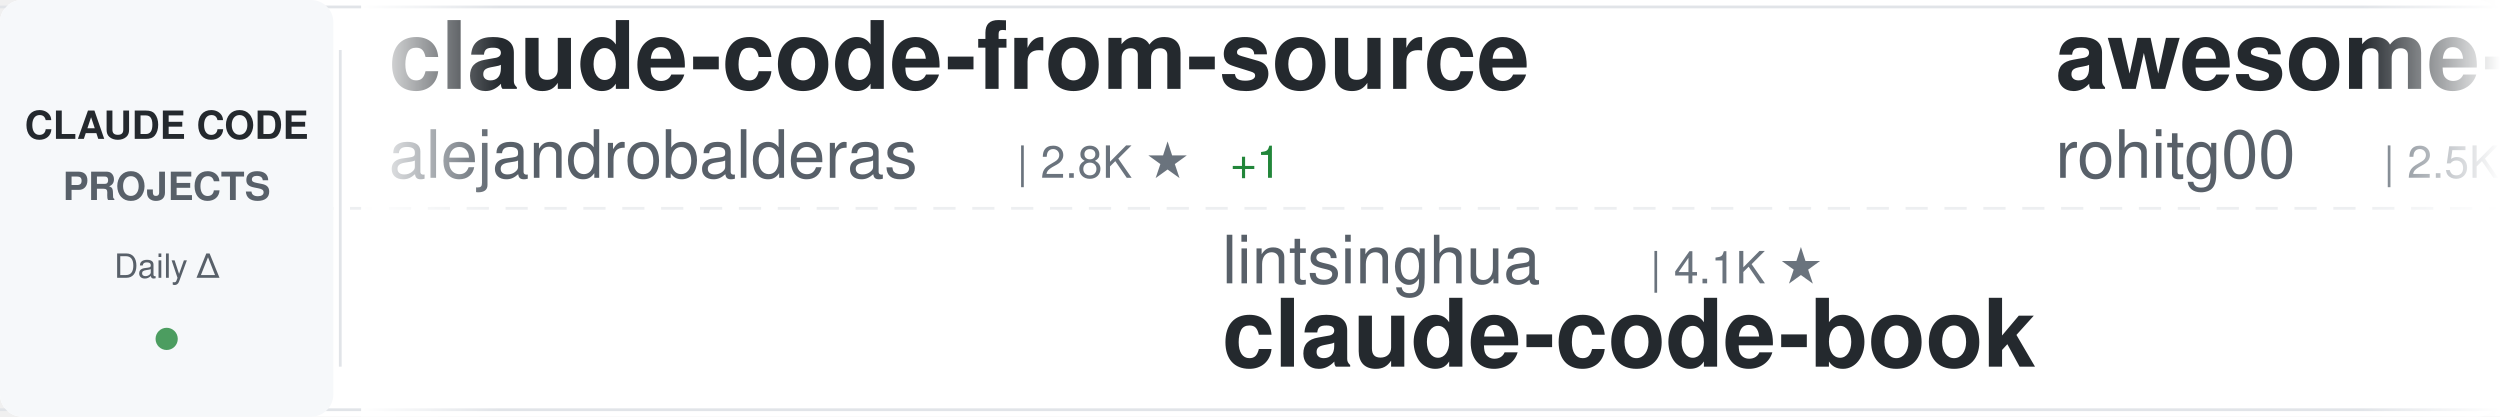
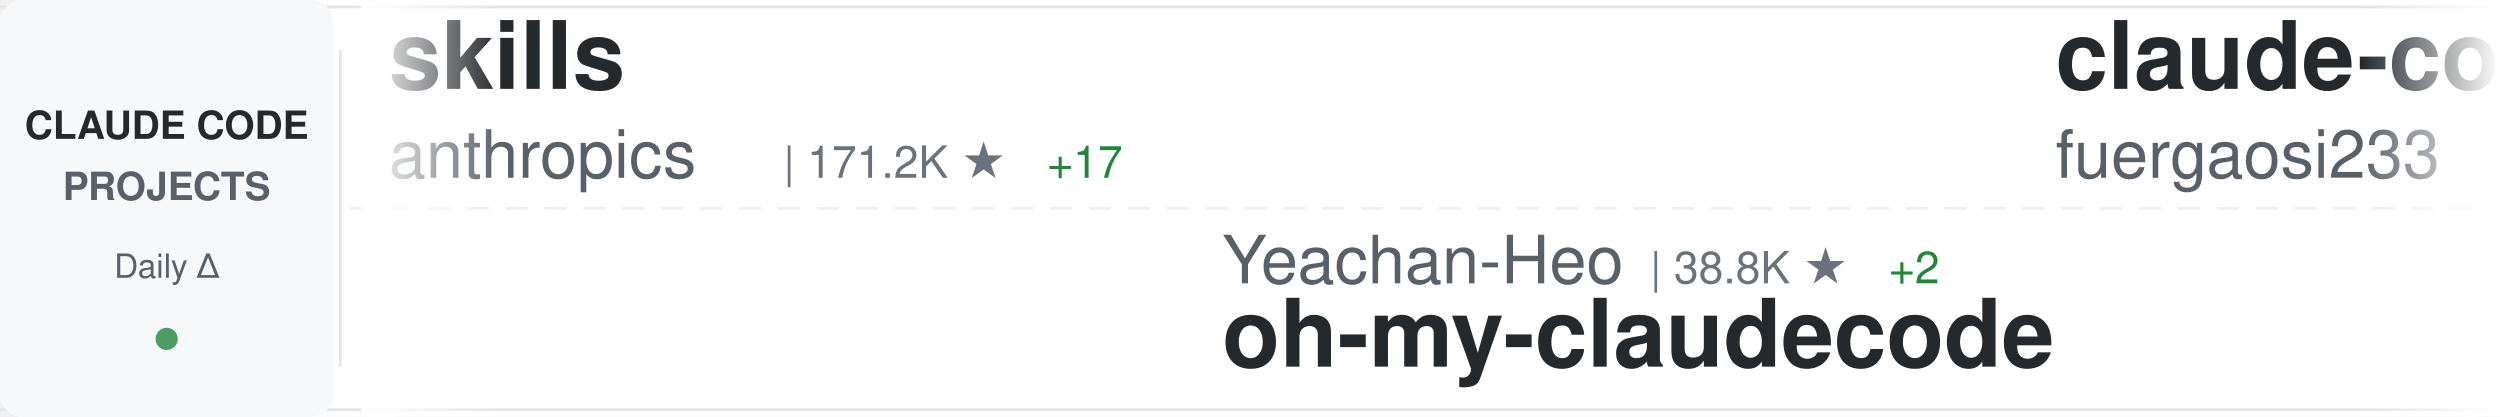
<svg xmlns="http://www.w3.org/2000/svg" width="900" height="150">
  <defs>
    <linearGradient id="awesomeLeftFade" x1="0%" y1="0%" x2="100%" y2="0%">
      <stop offset="0%" style="stop-color:#ffffff;stop-opacity:1" />
      <stop offset="100%" style="stop-color:#ffffff;stop-opacity:0" />
    </linearGradient>
    <linearGradient id="awesomeRightFade" x1="0%" y1="0%" x2="100%" y2="0%">
      <stop offset="0%" style="stop-color:#ffffff;stop-opacity:0" />
      <stop offset="100%" style="stop-color:#ffffff;stop-opacity:1" />
    </linearGradient>
  </defs>
  <rect width="900" height="150" fill="#ffffff" rx="8" />
  <rect x="0" y="2" width="900" height="1" fill="#e1e4e8" />
  <rect x="0" y="147" width="900" height="1" fill="#e1e4e8" />
  <line x1="0" y1="75" x2="900" y2="75" stroke="#e1e4e8" stroke-width="1" stroke-dasharray="8 6" opacity="0.6" />
  <rect x="0" y="0" width="120" height="150" fill="#f6f8fa" rx="8" />
  <text x="60" y="50" font-family="-apple-system, BlinkMacSystemFont, 'Segoe UI', Helvetica, Arial, sans-serif" font-size="14" font-weight="600" fill="#24292e" text-anchor="middle">CLAUDE CODE</text>
  <text x="60" y="72" font-family="-apple-system, BlinkMacSystemFont, 'Segoe UI', Helvetica, Arial, sans-serif" font-size="14" font-weight="600" fill="#586069" text-anchor="middle">PROJECTS</text>
  <text x="60" y="100" font-family="-apple-system, BlinkMacSystemFont, 'Segoe UI', Helvetica, Arial, sans-serif" font-size="12" font-weight="500" fill="#586069" text-anchor="middle">Daily Δ</text>
  <circle cx="60" cy="122" r="4" fill="#22863a" opacity="0.8" />
  <rect x="122" y="18" width="1" height="114" fill="#e1e4e8" />
  <clipPath id="awesomeTickerClip">
    <rect x="130" y="0" width="770" height="150" />
  </clipPath>
  <g clip-path="url(#awesomeTickerClip)">
    <g id="awesomeTickerItems">
      <animateTransform attributeName="transform" attributeType="XML" type="translate" from="0 0" to="-3000 0" dur="54s" repeatCount="indefinite" />
      <g transform="translate(0, 0)">
-         <text x="140" y="32" font-family="-apple-system, BlinkMacSystemFont, 'Segoe UI', Helvetica, Arial, sans-serif" font-size="34" font-weight="600" fill="#24292e">claude-code-from-source</text>
-         <text x="140" y="64" font-family="-apple-system, BlinkMacSystemFont, 'Segoe UI', Helvetica, Arial, sans-serif" font-size="24" font-weight="400" fill="#586069">alejandrobalderas</text>
-         <text x="366" y="64" font-family="-apple-system, BlinkMacSystemFont, 'Segoe UI', Helvetica, Arial, sans-serif" font-size="16" font-weight="500" fill="#6a737d">| 2.8K ★</text>
-         <text x="443" y="64" font-family="-apple-system, BlinkMacSystemFont, 'Segoe UI', Helvetica, Arial, sans-serif" font-size="16" font-weight="500" fill="#22863a"> +1</text>
+         <text x="140" y="32" font-family="-apple-system, BlinkMacSystemFont, 'Segoe UI', Helvetica, Arial, sans-serif" font-size="34" font-weight="600" fill="#24292e">skills</text>
+         <text x="140" y="64" font-family="-apple-system, BlinkMacSystemFont, 'Segoe UI', Helvetica, Arial, sans-serif" font-size="24" font-weight="400" fill="#586069">anthropics</text>
+         <text x="282" y="64" font-family="-apple-system, BlinkMacSystemFont, 'Segoe UI', Helvetica, Arial, sans-serif" font-size="16" font-weight="500" fill="#6a737d">| 171.2K ★</text>
+         <text x="377" y="64" font-family="-apple-system, BlinkMacSystemFont, 'Segoe UI', Helvetica, Arial, sans-serif" font-size="16" font-weight="500" fill="#22863a"> +17</text>
      </g>
      <g transform="translate(300, 0)">
-         <text x="140" y="102" font-family="-apple-system, BlinkMacSystemFont, 'Segoe UI', Helvetica, Arial, sans-serif" font-size="24" font-weight="400" fill="#586069">lintsinghua</text>
-         <text x="294" y="102" font-family="-apple-system, BlinkMacSystemFont, 'Segoe UI', Helvetica, Arial, sans-serif" font-size="16" font-weight="500" fill="#6a737d">| 4.1K ★</text>
-         <text x="140" y="132" font-family="-apple-system, BlinkMacSystemFont, 'Segoe UI', Helvetica, Arial, sans-serif" font-size="34" font-weight="600" fill="#24292e">claude-code-book</text>
+         <text x="140" y="102" font-family="-apple-system, BlinkMacSystemFont, 'Segoe UI', Helvetica, Arial, sans-serif" font-size="24" font-weight="400" fill="#586069">Yeachan-Heo</text>
+         <text x="294" y="102" font-family="-apple-system, BlinkMacSystemFont, 'Segoe UI', Helvetica, Arial, sans-serif" font-size="16" font-weight="500" fill="#6a737d">| 38.8K ★</text>
+         <text x="380" y="102" font-family="-apple-system, BlinkMacSystemFont, 'Segoe UI', Helvetica, Arial, sans-serif" font-size="16" font-weight="500" fill="#22863a"> +2</text>
+         <text x="140" y="132" font-family="-apple-system, BlinkMacSystemFont, 'Segoe UI', Helvetica, Arial, sans-serif" font-size="34" font-weight="600" fill="#24292e">oh-my-claudecode</text>
      </g>
      <g transform="translate(600, 0)">
-         <text x="140" y="32" font-family="-apple-system, BlinkMacSystemFont, 'Segoe UI', Helvetica, Arial, sans-serif" font-size="34" font-weight="600" fill="#24292e">awesome-claude-code-tool...</text>
-         <text x="140" y="64" font-family="-apple-system, BlinkMacSystemFont, 'Segoe UI', Helvetica, Arial, sans-serif" font-size="24" font-weight="400" fill="#586069">rohitg00</text>
-         <text x="258" y="64" font-family="-apple-system, BlinkMacSystemFont, 'Segoe UI', Helvetica, Arial, sans-serif" font-size="16" font-weight="500" fill="#6a737d">| 2.5K ★</text>
-         <text x="335" y="64" font-family="-apple-system, BlinkMacSystemFont, 'Segoe UI', Helvetica, Arial, sans-serif" font-size="16" font-weight="500" fill="#22863a"> +1</text>
+         <text x="140" y="32" font-family="-apple-system, BlinkMacSystemFont, 'Segoe UI', Helvetica, Arial, sans-serif" font-size="34" font-weight="600" fill="#24292e">claude-code-proxy</text>
+         <text x="140" y="64" font-family="-apple-system, BlinkMacSystemFont, 'Segoe UI', Helvetica, Arial, sans-serif" font-size="24" font-weight="400" fill="#586069">fuergaosi233</text>
+         <text x="306" y="64" font-family="-apple-system, BlinkMacSystemFont, 'Segoe UI', Helvetica, Arial, sans-serif" font-size="16" font-weight="500" fill="#6a737d">| 2.8K ★</text>
      </g>
      <g transform="translate(900, 0)">
-         <text x="140" y="102" font-family="-apple-system, BlinkMacSystemFont, 'Segoe UI', Helvetica, Arial, sans-serif" font-size="24" font-weight="400" fill="#586069">JrCx7scC</text>
-         <text x="258" y="102" font-family="-apple-system, BlinkMacSystemFont, 'Segoe UI', Helvetica, Arial, sans-serif" font-size="16" font-weight="500" fill="#6a737d">| 374 ★</text>
-         <text x="140" y="132" font-family="-apple-system, BlinkMacSystemFont, 'Segoe UI', Helvetica, Arial, sans-serif" font-size="34" font-weight="600" fill="#24292e">claude-code-source</text>
+         <text x="140" y="102" font-family="-apple-system, BlinkMacSystemFont, 'Segoe UI', Helvetica, Arial, sans-serif" font-size="24" font-weight="400" fill="#586069">SeemSeam</text>
+         <text x="258" y="102" font-family="-apple-system, BlinkMacSystemFont, 'Segoe UI', Helvetica, Arial, sans-serif" font-size="16" font-weight="500" fill="#6a737d">| 3.4K ★</text>
+         <text x="335" y="102" font-family="-apple-system, BlinkMacSystemFont, 'Segoe UI', Helvetica, Arial, sans-serif" font-size="16" font-weight="500" fill="#22863a"> +1</text>
+         <text x="140" y="132" font-family="-apple-system, BlinkMacSystemFont, 'Segoe UI', Helvetica, Arial, sans-serif" font-size="34" font-weight="600" fill="#24292e">claude_codex_bridge</text>
      </g>
      <g transform="translate(1200, 0)">
-         <text x="140" y="32" font-family="-apple-system, BlinkMacSystemFont, 'Segoe UI', Helvetica, Arial, sans-serif" font-size="34" font-weight="600" fill="#24292e">claude-code-sourcemap</text>
-         <text x="140" y="64" font-family="-apple-system, BlinkMacSystemFont, 'Segoe UI', Helvetica, Arial, sans-serif" font-size="24" font-weight="400" fill="#586069">ChinaSiro</text>
-         <text x="270" y="64" font-family="-apple-system, BlinkMacSystemFont, 'Segoe UI', Helvetica, Arial, sans-serif" font-size="16" font-weight="500" fill="#6a737d">| 9.6K ★</text>
+         <text x="140" y="32" font-family="-apple-system, BlinkMacSystemFont, 'Segoe UI', Helvetica, Arial, sans-serif" font-size="34" font-weight="600" fill="#24292e">claude-code-source</text>
+         <text x="140" y="64" font-family="-apple-system, BlinkMacSystemFont, 'Segoe UI', Helvetica, Arial, sans-serif" font-size="24" font-weight="400" fill="#586069">AprilNEA</text>
+         <text x="258" y="64" font-family="-apple-system, BlinkMacSystemFont, 'Segoe UI', Helvetica, Arial, sans-serif" font-size="16" font-weight="500" fill="#6a737d">| 391 ★</text>
      </g>
      <g transform="translate(1500, 0)">
        <text x="140" y="102" font-family="-apple-system, BlinkMacSystemFont, 'Segoe UI', Helvetica, Arial, sans-serif" font-size="24" font-weight="400" fill="#586069">anthropics</text>
-         <text x="282" y="102" font-family="-apple-system, BlinkMacSystemFont, 'Segoe UI', Helvetica, Arial, sans-serif" font-size="16" font-weight="500" fill="#6a737d">| 953 ★</text>
-         <text x="140" y="132" font-family="-apple-system, BlinkMacSystemFont, 'Segoe UI', Helvetica, Arial, sans-serif" font-size="34" font-weight="600" fill="#24292e">claude-code-base-action</text>
+         <text x="282" y="102" font-family="-apple-system, BlinkMacSystemFont, 'Segoe UI', Helvetica, Arial, sans-serif" font-size="16" font-weight="500" fill="#6a737d">| 6.0K ★</text>
+         <text x="140" y="132" font-family="-apple-system, BlinkMacSystemFont, 'Segoe UI', Helvetica, Arial, sans-serif" font-size="34" font-weight="600" fill="#24292e">claude-code-security-rev...</text>
      </g>
      <g transform="translate(1800, 0)">
-         <text x="140" y="32" font-family="-apple-system, BlinkMacSystemFont, 'Segoe UI', Helvetica, Arial, sans-serif" font-size="34" font-weight="600" fill="#24292e">collection-claude-code-s...</text>
-         <text x="140" y="64" font-family="-apple-system, BlinkMacSystemFont, 'Segoe UI', Helvetica, Arial, sans-serif" font-size="24" font-weight="400" fill="#586069">chauncygu</text>
-         <text x="270" y="64" font-family="-apple-system, BlinkMacSystemFont, 'Segoe UI', Helvetica, Arial, sans-serif" font-size="16" font-weight="500" fill="#6a737d">| 2.8K ★</text>
+         <text x="140" y="32" font-family="-apple-system, BlinkMacSystemFont, 'Segoe UI', Helvetica, Arial, sans-serif" font-size="34" font-weight="600" fill="#24292e">ralph-claude-code</text>
+         <text x="140" y="64" font-family="-apple-system, BlinkMacSystemFont, 'Segoe UI', Helvetica, Arial, sans-serif" font-size="24" font-weight="400" fill="#586069">frankbria</text>
+         <text x="270" y="64" font-family="-apple-system, BlinkMacSystemFont, 'Segoe UI', Helvetica, Arial, sans-serif" font-size="16" font-weight="500" fill="#6a737d">| 9.6K ★</text>
      </g>
      <g transform="translate(2100, 0)">
-         <text x="140" y="102" font-family="-apple-system, BlinkMacSystemFont, 'Segoe UI', Helvetica, Arial, sans-serif" font-size="24" font-weight="400" fill="#586069">ykdojo</text>
-         <text x="234" y="102" font-family="-apple-system, BlinkMacSystemFont, 'Segoe UI', Helvetica, Arial, sans-serif" font-size="16" font-weight="500" fill="#6a737d">| 9.9K ★</text>
-         <text x="311" y="102" font-family="-apple-system, BlinkMacSystemFont, 'Segoe UI', Helvetica, Arial, sans-serif" font-size="16" font-weight="500" fill="#22863a"> +2</text>
-         <text x="140" y="132" font-family="-apple-system, BlinkMacSystemFont, 'Segoe UI', Helvetica, Arial, sans-serif" font-size="34" font-weight="600" fill="#24292e">claude-code-tips</text>
+         <text x="140" y="102" font-family="-apple-system, BlinkMacSystemFont, 'Segoe UI', Helvetica, Arial, sans-serif" font-size="24" font-weight="400" fill="#586069">ghuntley</text>
+         <text x="258" y="102" font-family="-apple-system, BlinkMacSystemFont, 'Segoe UI', Helvetica, Arial, sans-serif" font-size="16" font-weight="500" fill="#6a737d">| 990 ★</text>
+         <text x="140" y="132" font-family="-apple-system, BlinkMacSystemFont, 'Segoe UI', Helvetica, Arial, sans-serif" font-size="34" font-weight="600" fill="#24292e">claude-code-source-code-...</text>
      </g>
      <g transform="translate(2400, 0)">
-         <text x="140" y="32" font-family="-apple-system, BlinkMacSystemFont, 'Segoe UI', Helvetica, Arial, sans-serif" font-size="34" font-weight="600" fill="#24292e">Claude-Code</text>
-         <text x="140" y="64" font-family="-apple-system, BlinkMacSystemFont, 'Segoe UI', Helvetica, Arial, sans-serif" font-size="24" font-weight="400" fill="#586069">pengchengneo</text>
-         <text x="306" y="64" font-family="-apple-system, BlinkMacSystemFont, 'Segoe UI', Helvetica, Arial, sans-serif" font-size="16" font-weight="500" fill="#6a737d">| 1.8K ★</text>
+         <text x="140" y="32" font-family="-apple-system, BlinkMacSystemFont, 'Segoe UI', Helvetica, Arial, sans-serif" font-size="34" font-weight="600" fill="#24292e">claude_code_src</text>
+         <text x="140" y="64" font-family="-apple-system, BlinkMacSystemFont, 'Segoe UI', Helvetica, Arial, sans-serif" font-size="24" font-weight="400" fill="#586069">ponponon</text>
+         <text x="258" y="64" font-family="-apple-system, BlinkMacSystemFont, 'Segoe UI', Helvetica, Arial, sans-serif" font-size="16" font-weight="500" fill="#6a737d">| 2.3K ★</text>
      </g>
      <g transform="translate(2700, 0)">
-         <text x="140" y="102" font-family="-apple-system, BlinkMacSystemFont, 'Segoe UI', Helvetica, Arial, sans-serif" font-size="24" font-weight="400" fill="#586069">Windy3f3f3f3f</text>
-         <text x="318" y="102" font-family="-apple-system, BlinkMacSystemFont, 'Segoe UI', Helvetica, Arial, sans-serif" font-size="16" font-weight="500" fill="#6a737d">| 2.6K ★</text>
-         <text x="395" y="102" font-family="-apple-system, BlinkMacSystemFont, 'Segoe UI', Helvetica, Arial, sans-serif" font-size="16" font-weight="500" fill="#22863a"> +1</text>
-         <text x="140" y="132" font-family="-apple-system, BlinkMacSystemFont, 'Segoe UI', Helvetica, Arial, sans-serif" font-size="34" font-weight="600" fill="#24292e">claude-code-from-scratch</text>
+         <text x="140" y="102" font-family="-apple-system, BlinkMacSystemFont, 'Segoe UI', Helvetica, Arial, sans-serif" font-size="24" font-weight="400" fill="#586069">darcyegb</text>
+         <text x="258" y="102" font-family="-apple-system, BlinkMacSystemFont, 'Segoe UI', Helvetica, Arial, sans-serif" font-size="16" font-weight="500" fill="#6a737d">| 760 ★</text>
+         <text x="140" y="132" font-family="-apple-system, BlinkMacSystemFont, 'Segoe UI', Helvetica, Arial, sans-serif" font-size="34" font-weight="600" fill="#24292e">ClaudeCodeAgents</text>
      </g>
      <g transform="translate(3000, 0)">
-         <text x="140" y="32" font-family="-apple-system, BlinkMacSystemFont, 'Segoe UI', Helvetica, Arial, sans-serif" font-size="34" font-weight="600" fill="#24292e">claude-code-from-source</text>
-         <text x="140" y="64" font-family="-apple-system, BlinkMacSystemFont, 'Segoe UI', Helvetica, Arial, sans-serif" font-size="24" font-weight="400" fill="#586069">alejandrobalderas</text>
-         <text x="366" y="64" font-family="-apple-system, BlinkMacSystemFont, 'Segoe UI', Helvetica, Arial, sans-serif" font-size="16" font-weight="500" fill="#6a737d">| 2.8K ★</text>
-         <text x="443" y="64" font-family="-apple-system, BlinkMacSystemFont, 'Segoe UI', Helvetica, Arial, sans-serif" font-size="16" font-weight="500" fill="#22863a"> +1</text>
+         <text x="140" y="32" font-family="-apple-system, BlinkMacSystemFont, 'Segoe UI', Helvetica, Arial, sans-serif" font-size="34" font-weight="600" fill="#24292e">skills</text>
+         <text x="140" y="64" font-family="-apple-system, BlinkMacSystemFont, 'Segoe UI', Helvetica, Arial, sans-serif" font-size="24" font-weight="400" fill="#586069">anthropics</text>
+         <text x="282" y="64" font-family="-apple-system, BlinkMacSystemFont, 'Segoe UI', Helvetica, Arial, sans-serif" font-size="16" font-weight="500" fill="#6a737d">| 171.2K ★</text>
+         <text x="377" y="64" font-family="-apple-system, BlinkMacSystemFont, 'Segoe UI', Helvetica, Arial, sans-serif" font-size="16" font-weight="500" fill="#22863a"> +17</text>
      </g>
      <g transform="translate(3300, 0)">
-         <text x="140" y="102" font-family="-apple-system, BlinkMacSystemFont, 'Segoe UI', Helvetica, Arial, sans-serif" font-size="24" font-weight="400" fill="#586069">lintsinghua</text>
-         <text x="294" y="102" font-family="-apple-system, BlinkMacSystemFont, 'Segoe UI', Helvetica, Arial, sans-serif" font-size="16" font-weight="500" fill="#6a737d">| 4.1K ★</text>
-         <text x="140" y="132" font-family="-apple-system, BlinkMacSystemFont, 'Segoe UI', Helvetica, Arial, sans-serif" font-size="34" font-weight="600" fill="#24292e">claude-code-book</text>
+         <text x="140" y="102" font-family="-apple-system, BlinkMacSystemFont, 'Segoe UI', Helvetica, Arial, sans-serif" font-size="24" font-weight="400" fill="#586069">Yeachan-Heo</text>
+         <text x="294" y="102" font-family="-apple-system, BlinkMacSystemFont, 'Segoe UI', Helvetica, Arial, sans-serif" font-size="16" font-weight="500" fill="#6a737d">| 38.8K ★</text>
+         <text x="380" y="102" font-family="-apple-system, BlinkMacSystemFont, 'Segoe UI', Helvetica, Arial, sans-serif" font-size="16" font-weight="500" fill="#22863a"> +2</text>
+         <text x="140" y="132" font-family="-apple-system, BlinkMacSystemFont, 'Segoe UI', Helvetica, Arial, sans-serif" font-size="34" font-weight="600" fill="#24292e">oh-my-claudecode</text>
      </g>
      <g transform="translate(3600, 0)">
-         <text x="140" y="32" font-family="-apple-system, BlinkMacSystemFont, 'Segoe UI', Helvetica, Arial, sans-serif" font-size="34" font-weight="600" fill="#24292e">awesome-claude-code-tool...</text>
-         <text x="140" y="64" font-family="-apple-system, BlinkMacSystemFont, 'Segoe UI', Helvetica, Arial, sans-serif" font-size="24" font-weight="400" fill="#586069">rohitg00</text>
-         <text x="258" y="64" font-family="-apple-system, BlinkMacSystemFont, 'Segoe UI', Helvetica, Arial, sans-serif" font-size="16" font-weight="500" fill="#6a737d">| 2.5K ★</text>
-         <text x="335" y="64" font-family="-apple-system, BlinkMacSystemFont, 'Segoe UI', Helvetica, Arial, sans-serif" font-size="16" font-weight="500" fill="#22863a"> +1</text>
+         <text x="140" y="32" font-family="-apple-system, BlinkMacSystemFont, 'Segoe UI', Helvetica, Arial, sans-serif" font-size="34" font-weight="600" fill="#24292e">claude-code-proxy</text>
+         <text x="140" y="64" font-family="-apple-system, BlinkMacSystemFont, 'Segoe UI', Helvetica, Arial, sans-serif" font-size="24" font-weight="400" fill="#586069">fuergaosi233</text>
+         <text x="306" y="64" font-family="-apple-system, BlinkMacSystemFont, 'Segoe UI', Helvetica, Arial, sans-serif" font-size="16" font-weight="500" fill="#6a737d">| 2.8K ★</text>
      </g>
      <g transform="translate(3900, 0)">
-         <text x="140" y="102" font-family="-apple-system, BlinkMacSystemFont, 'Segoe UI', Helvetica, Arial, sans-serif" font-size="24" font-weight="400" fill="#586069">JrCx7scC</text>
-         <text x="258" y="102" font-family="-apple-system, BlinkMacSystemFont, 'Segoe UI', Helvetica, Arial, sans-serif" font-size="16" font-weight="500" fill="#6a737d">| 374 ★</text>
-         <text x="140" y="132" font-family="-apple-system, BlinkMacSystemFont, 'Segoe UI', Helvetica, Arial, sans-serif" font-size="34" font-weight="600" fill="#24292e">claude-code-source</text>
+         <text x="140" y="102" font-family="-apple-system, BlinkMacSystemFont, 'Segoe UI', Helvetica, Arial, sans-serif" font-size="24" font-weight="400" fill="#586069">SeemSeam</text>
+         <text x="258" y="102" font-family="-apple-system, BlinkMacSystemFont, 'Segoe UI', Helvetica, Arial, sans-serif" font-size="16" font-weight="500" fill="#6a737d">| 3.4K ★</text>
+         <text x="335" y="102" font-family="-apple-system, BlinkMacSystemFont, 'Segoe UI', Helvetica, Arial, sans-serif" font-size="16" font-weight="500" fill="#22863a"> +1</text>
+         <text x="140" y="132" font-family="-apple-system, BlinkMacSystemFont, 'Segoe UI', Helvetica, Arial, sans-serif" font-size="34" font-weight="600" fill="#24292e">claude_codex_bridge</text>
      </g>
    </g>
  </g>
  <rect x="130" y="0" width="50" height="150" fill="url(#awesomeLeftFade)" />
  <rect x="850" y="0" width="50" height="150" fill="url(#awesomeRightFade)" />
</svg>
